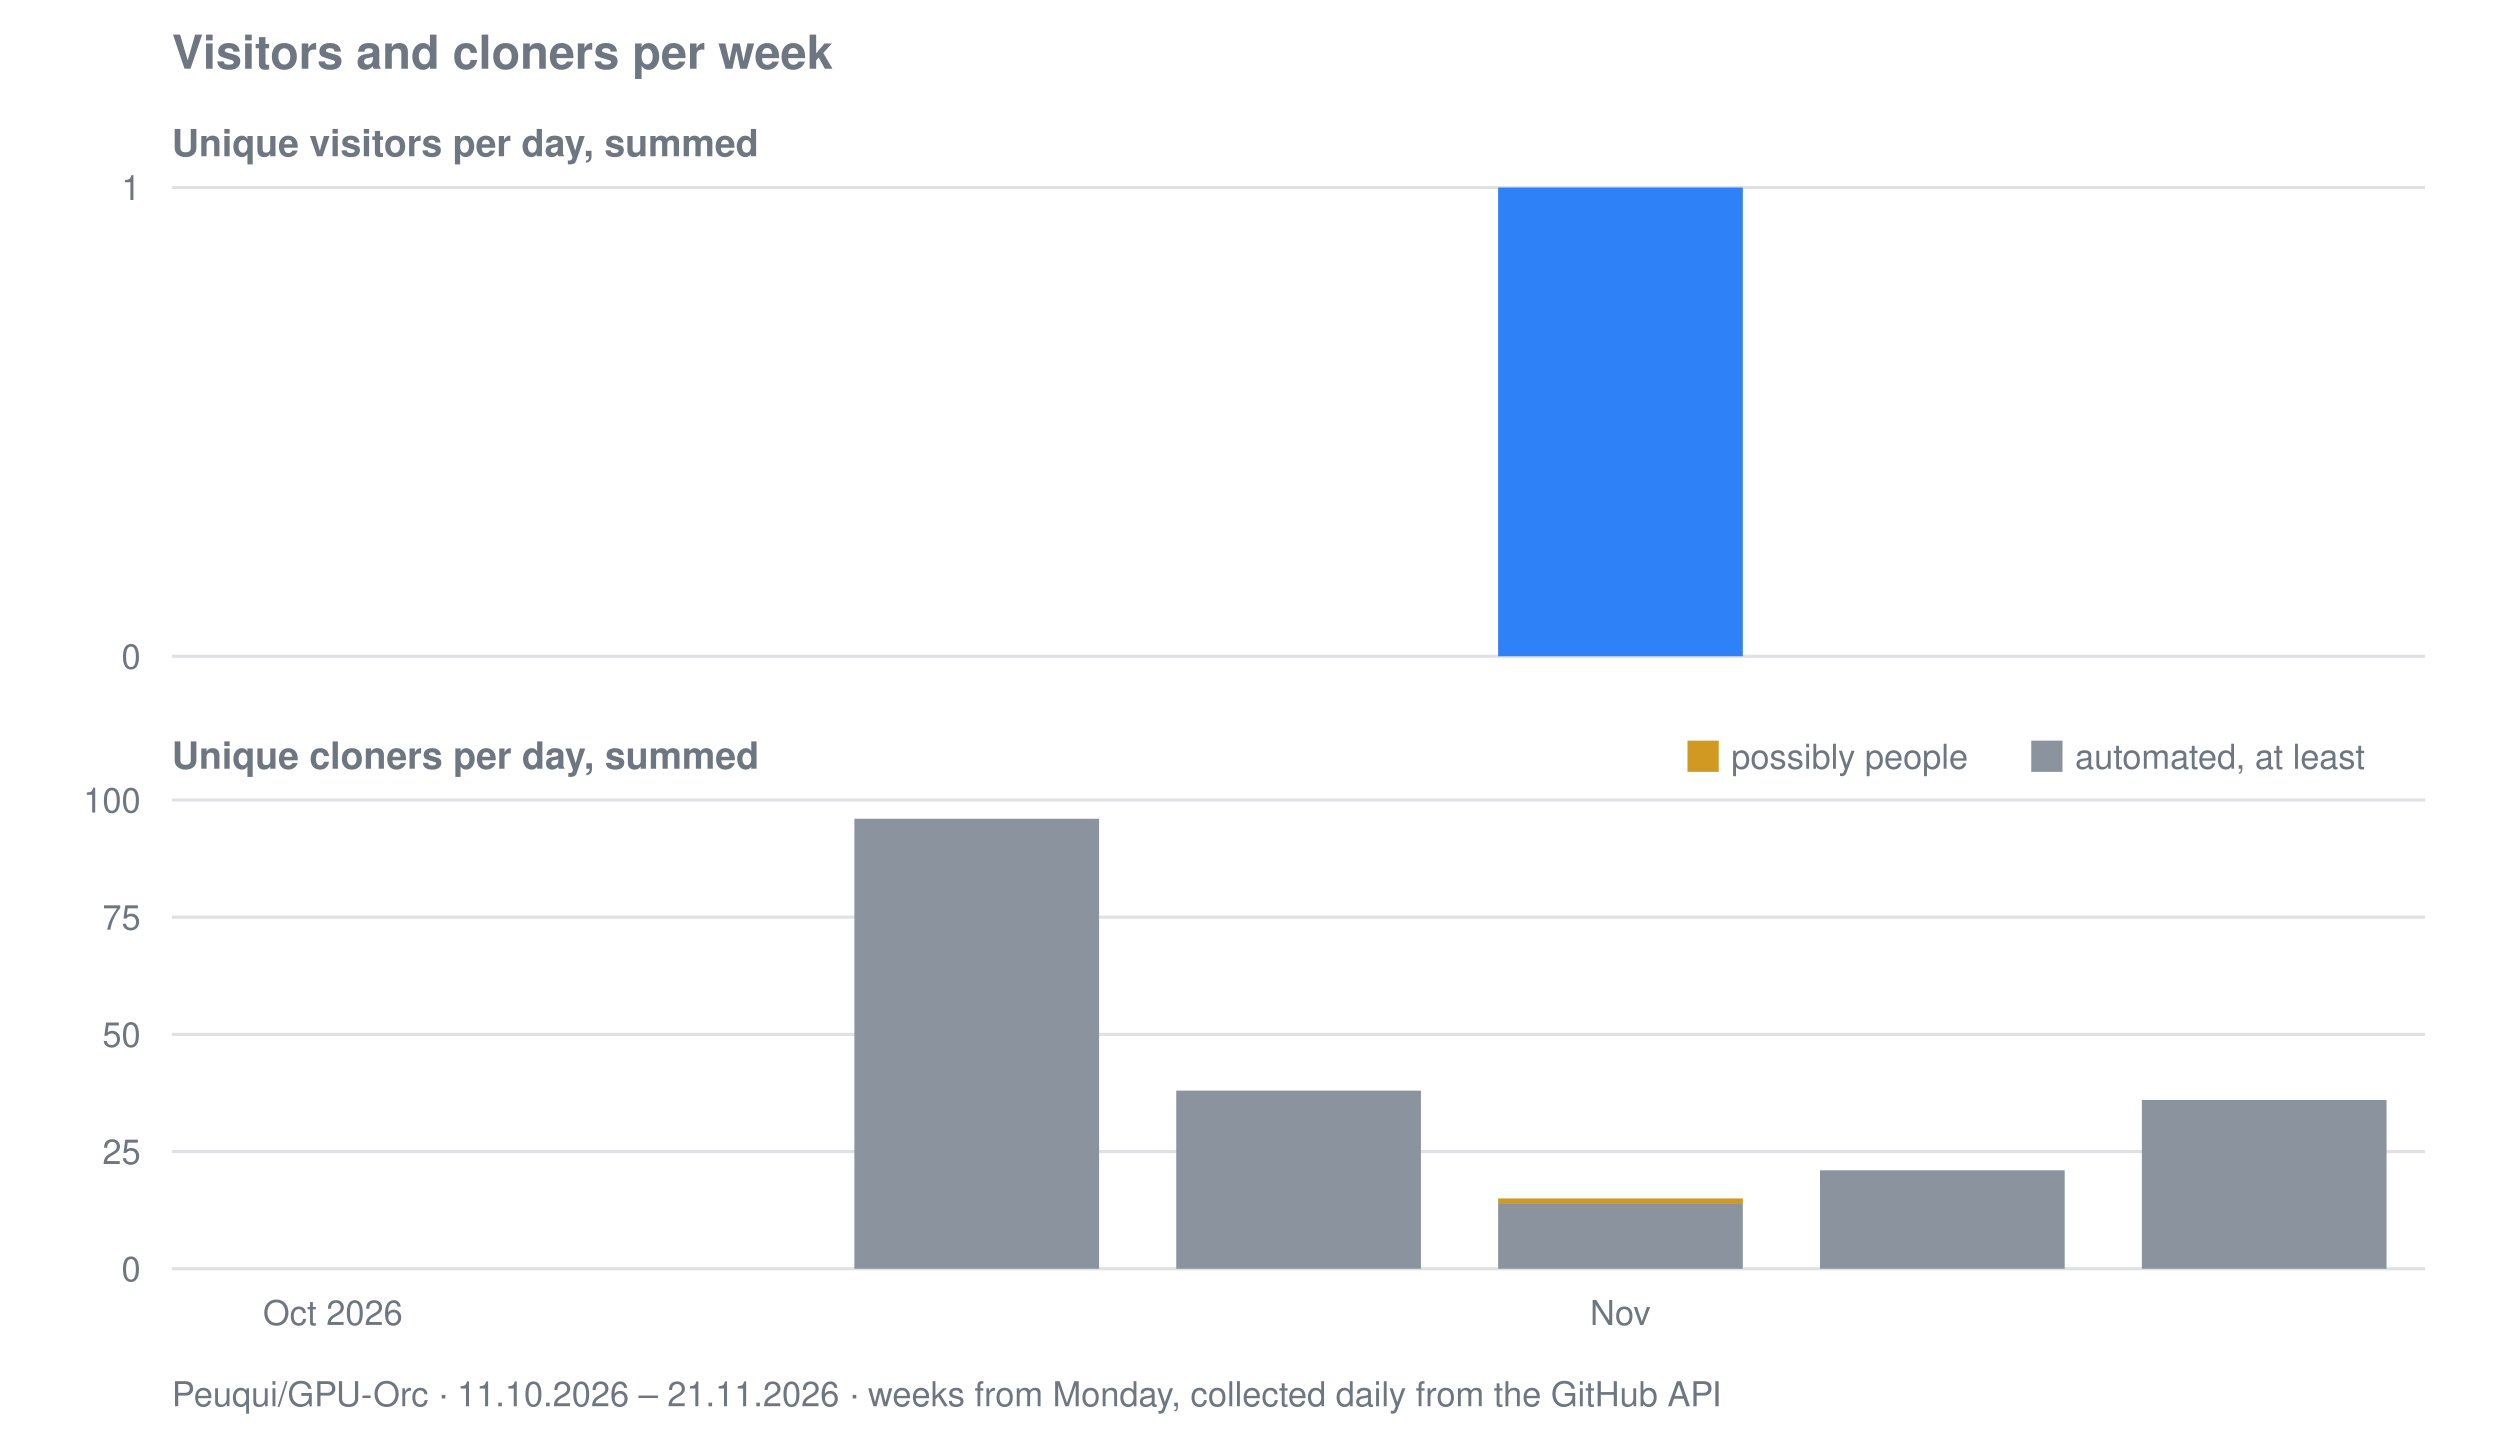
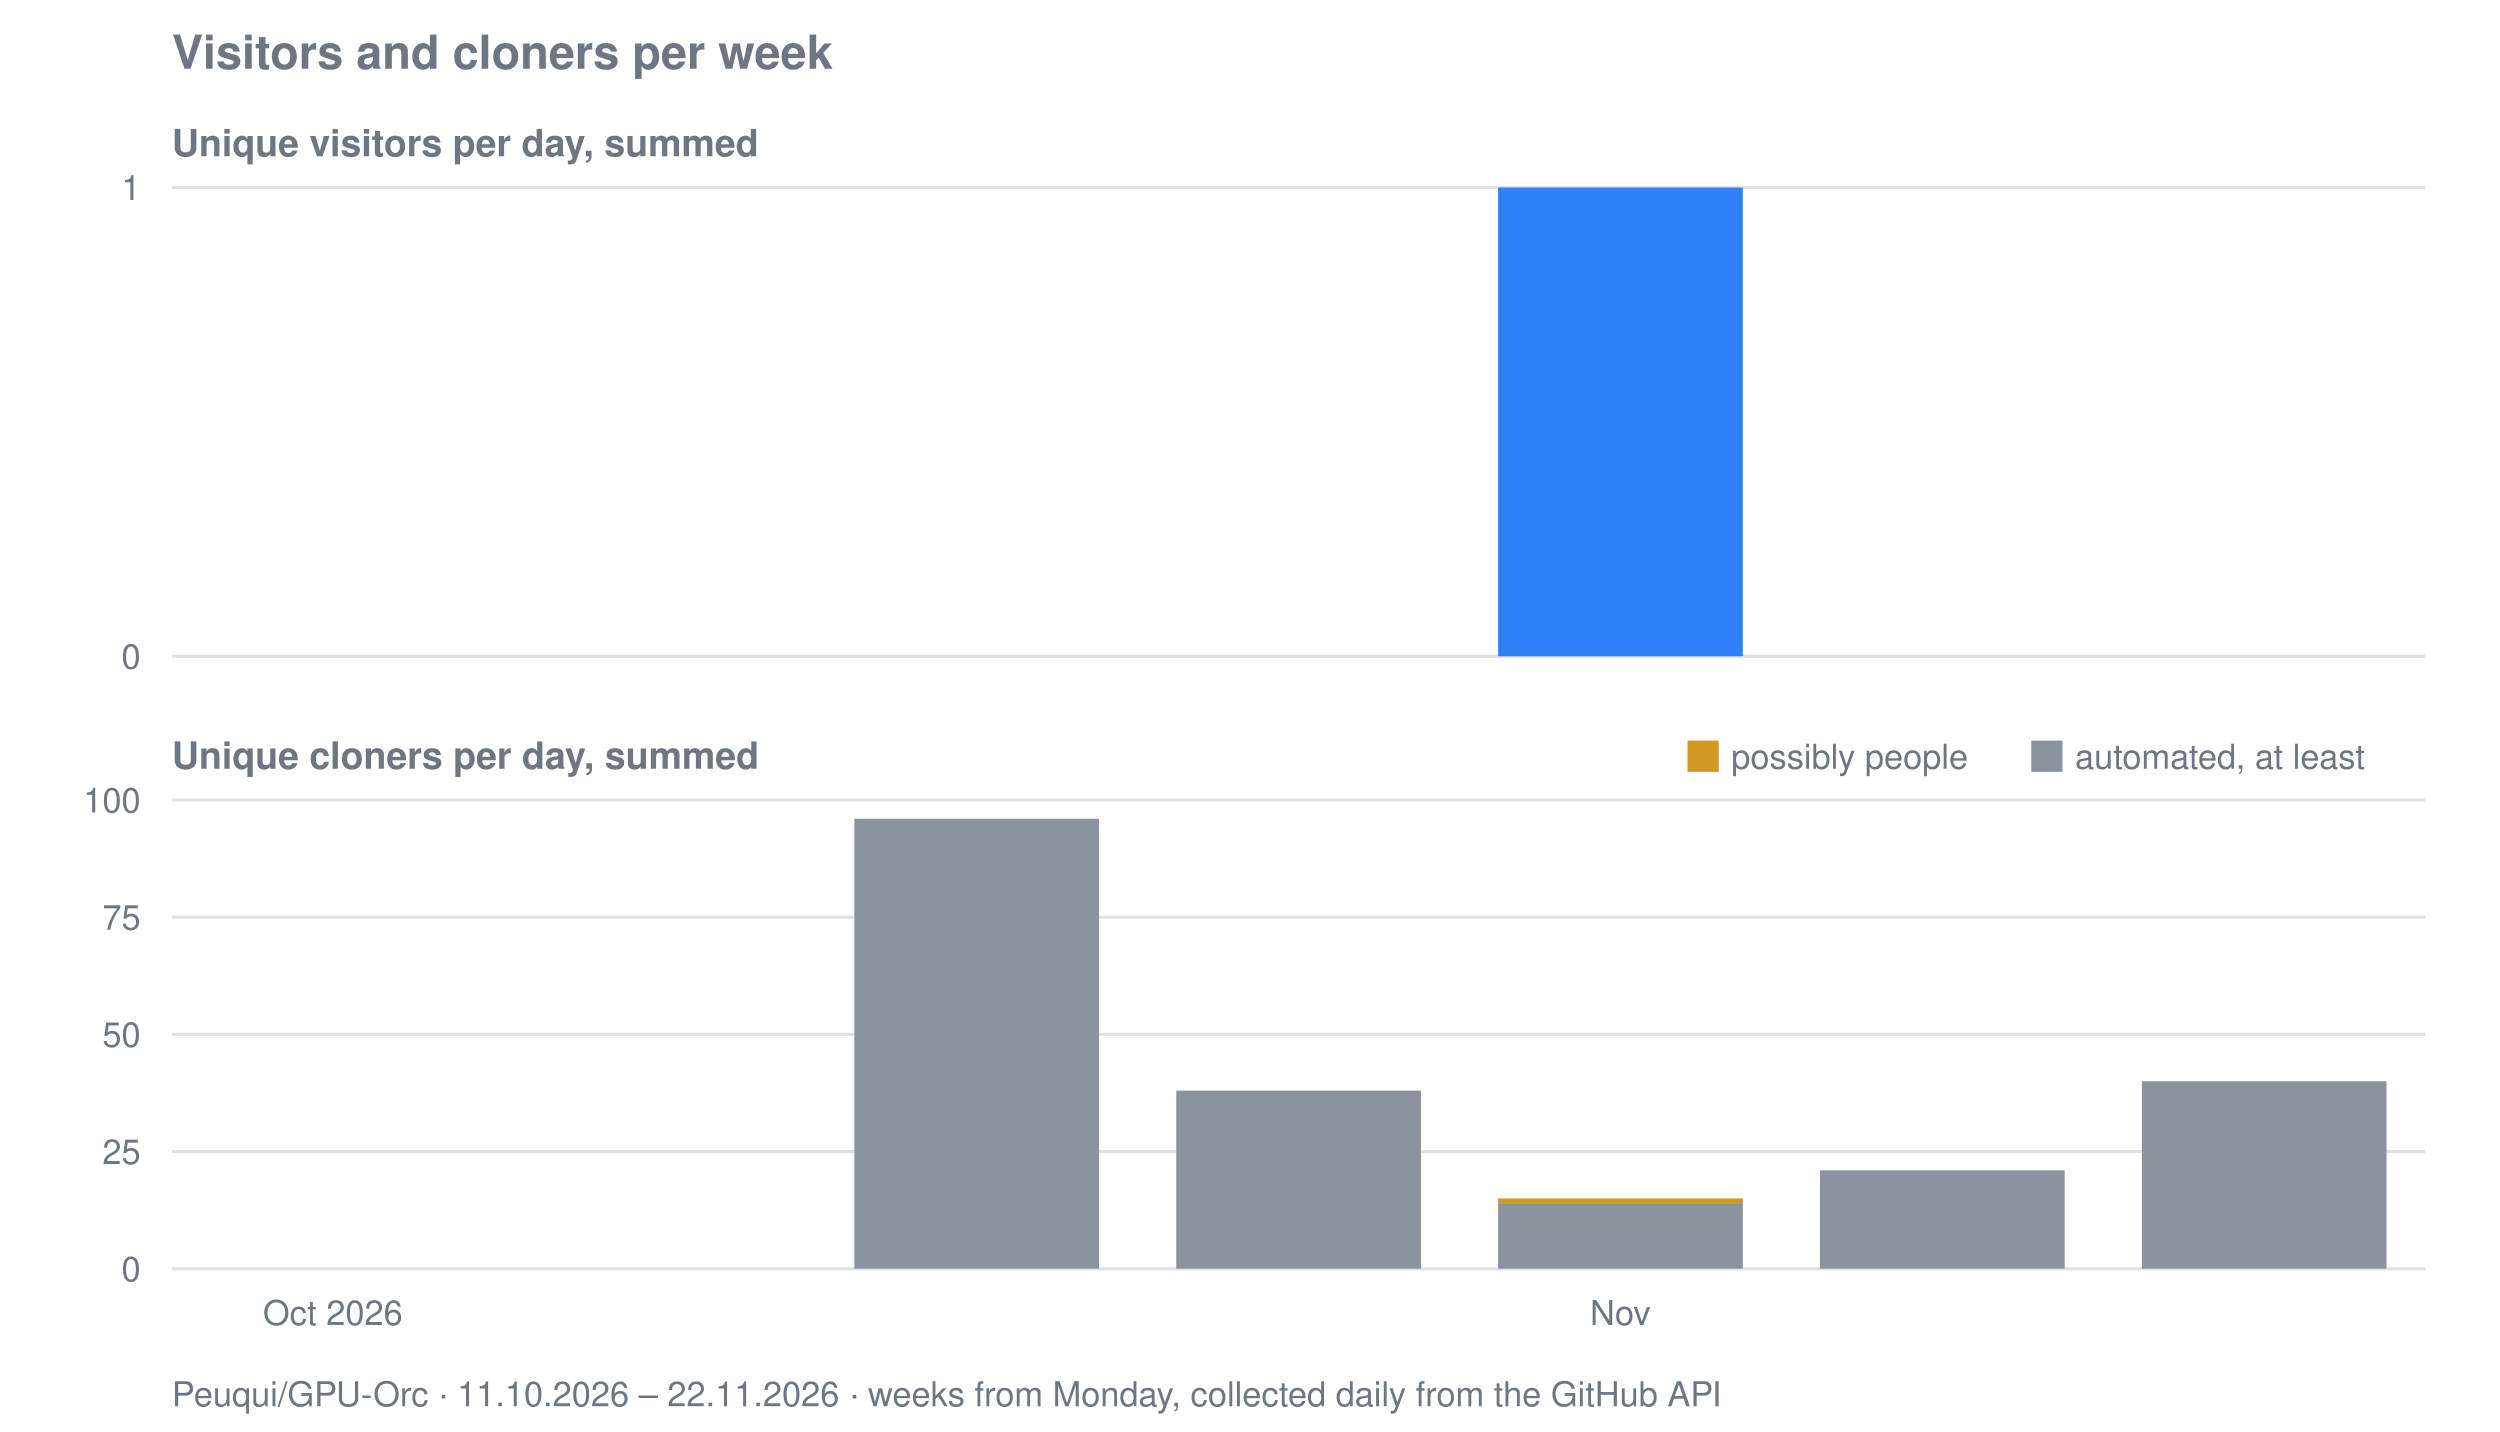
<svg xmlns="http://www.w3.org/2000/svg" viewBox="0 0 800 458" width="800" height="458" role="img" aria-label="Visitors and cloners per week for Peuqui/GPU-Orc">
  <text font-family="system-ui, -apple-system, Segoe UI, Helvetica, Arial, sans-serif" font-size="15" font-weight="600" fill="#6e7781" x="55" y="22">Visitors and cloners per week</text>
  <text font-family="system-ui, -apple-system, Segoe UI, Helvetica, Arial, sans-serif" font-size="12" font-weight="600" fill="#6e7781" x="55" y="50">Unique visitors per day, summed</text>
  <line stroke="#8b949e" stroke-width="1" opacity="0.28" x1="55" y1="210.0" x2="776" y2="210.0" />
  <text font-family="system-ui, -apple-system, Segoe UI, Helvetica, Arial, sans-serif" font-size="11" fill="#6e7781" x="45" y="214.0" text-anchor="end">0</text>
  <line stroke="#8b949e" stroke-width="1" opacity="0.28" x1="55" y1="60.0" x2="776" y2="60.0" />
  <text font-family="system-ui, -apple-system, Segoe UI, Helvetica, Arial, sans-serif" font-size="11" fill="#6e7781" x="45" y="64.0" text-anchor="end">1</text>
  <rect fill="#2f81f7" x="479.4" y="60.0" width="78.3" height="150.0" />
  <text font-family="system-ui, -apple-system, Segoe UI, Helvetica, Arial, sans-serif" font-size="12" font-weight="600" fill="#6e7781" x="55" y="246">Unique cloners per day, summed</text>
  <line stroke="#8b949e" stroke-width="1" opacity="0.28" x1="55" y1="406.0" x2="776" y2="406.0" />
  <text font-family="system-ui, -apple-system, Segoe UI, Helvetica, Arial, sans-serif" font-size="11" fill="#6e7781" x="45" y="410.0" text-anchor="end">0</text>
  <line stroke="#8b949e" stroke-width="1" opacity="0.28" x1="55" y1="368.5" x2="776" y2="368.5" />
  <text font-family="system-ui, -apple-system, Segoe UI, Helvetica, Arial, sans-serif" font-size="11" fill="#6e7781" x="45" y="372.5" text-anchor="end">25</text>
  <line stroke="#8b949e" stroke-width="1" opacity="0.28" x1="55" y1="331.0" x2="776" y2="331.0" />
  <text font-family="system-ui, -apple-system, Segoe UI, Helvetica, Arial, sans-serif" font-size="11" fill="#6e7781" x="45" y="335.0" text-anchor="end">50</text>
  <line stroke="#8b949e" stroke-width="1" opacity="0.28" x1="55" y1="293.5" x2="776" y2="293.5" />
  <text font-family="system-ui, -apple-system, Segoe UI, Helvetica, Arial, sans-serif" font-size="11" fill="#6e7781" x="45" y="297.5" text-anchor="end">75</text>
  <line stroke="#8b949e" stroke-width="1" opacity="0.28" x1="55" y1="256.0" x2="776" y2="256.0" />
  <text font-family="system-ui, -apple-system, Segoe UI, Helvetica, Arial, sans-serif" font-size="11" fill="#6e7781" x="45" y="260.0" text-anchor="end">100</text>
  <rect fill="#8b949e" x="273.4" y="262.0" width="78.3" height="144.0" />
  <rect fill="#8b949e" x="376.4" y="349.0" width="78.3" height="57.0" />
  <rect fill="#8b949e" x="479.4" y="385.0" width="78.3" height="21.0" />
  <rect fill="#d29922" x="479.4" y="383.5" width="78.3" height="1.5" />
  <rect fill="#8b949e" x="582.4" y="374.5" width="78.3" height="31.5" />
-   <rect fill="#8b949e" x="685.4" y="352.0" width="78.3" height="54.0" />
+   <rect fill="#8b949e" x="685.4" y="346.0" width="78.3" height="60.0" />
  <rect fill="#d29922" x="540" y="237" width="10" height="10" />
  <text font-family="system-ui, -apple-system, Segoe UI, Helvetica, Arial, sans-serif" font-size="11" fill="#6e7781" x="554" y="246">possibly people</text>
  <rect fill="#8b949e" x="650" y="237" width="10" height="10" />
  <text font-family="system-ui, -apple-system, Segoe UI, Helvetica, Arial, sans-serif" font-size="11" fill="#6e7781" x="664" y="246">automated, at least</text>
  <text font-family="system-ui, -apple-system, Segoe UI, Helvetica, Arial, sans-serif" font-size="11" fill="#6e7781" x="106.5" y="424" text-anchor="middle">Oct 2026</text>
  <text font-family="system-ui, -apple-system, Segoe UI, Helvetica, Arial, sans-serif" font-size="11" fill="#6e7781" x="518.5" y="424" text-anchor="middle">Nov</text>
-   <text font-family="system-ui, -apple-system, Segoe UI, Helvetica, Arial, sans-serif" font-size="11" fill="#6e7781" x="55" y="450">Peuqui/GPU-Orc · 11.10.2026 – 21.11.2026 · weeks from Monday, collected daily from the GitHub API</text>
+   <text font-family="system-ui, -apple-system, Segoe UI, Helvetica, Arial, sans-serif" font-size="11" fill="#6e7781" x="55" y="450">Peuqui/GPU-Orc · 11.10.2026 – 22.11.2026 · weeks from Monday, collected daily from the GitHub API</text>
</svg>
